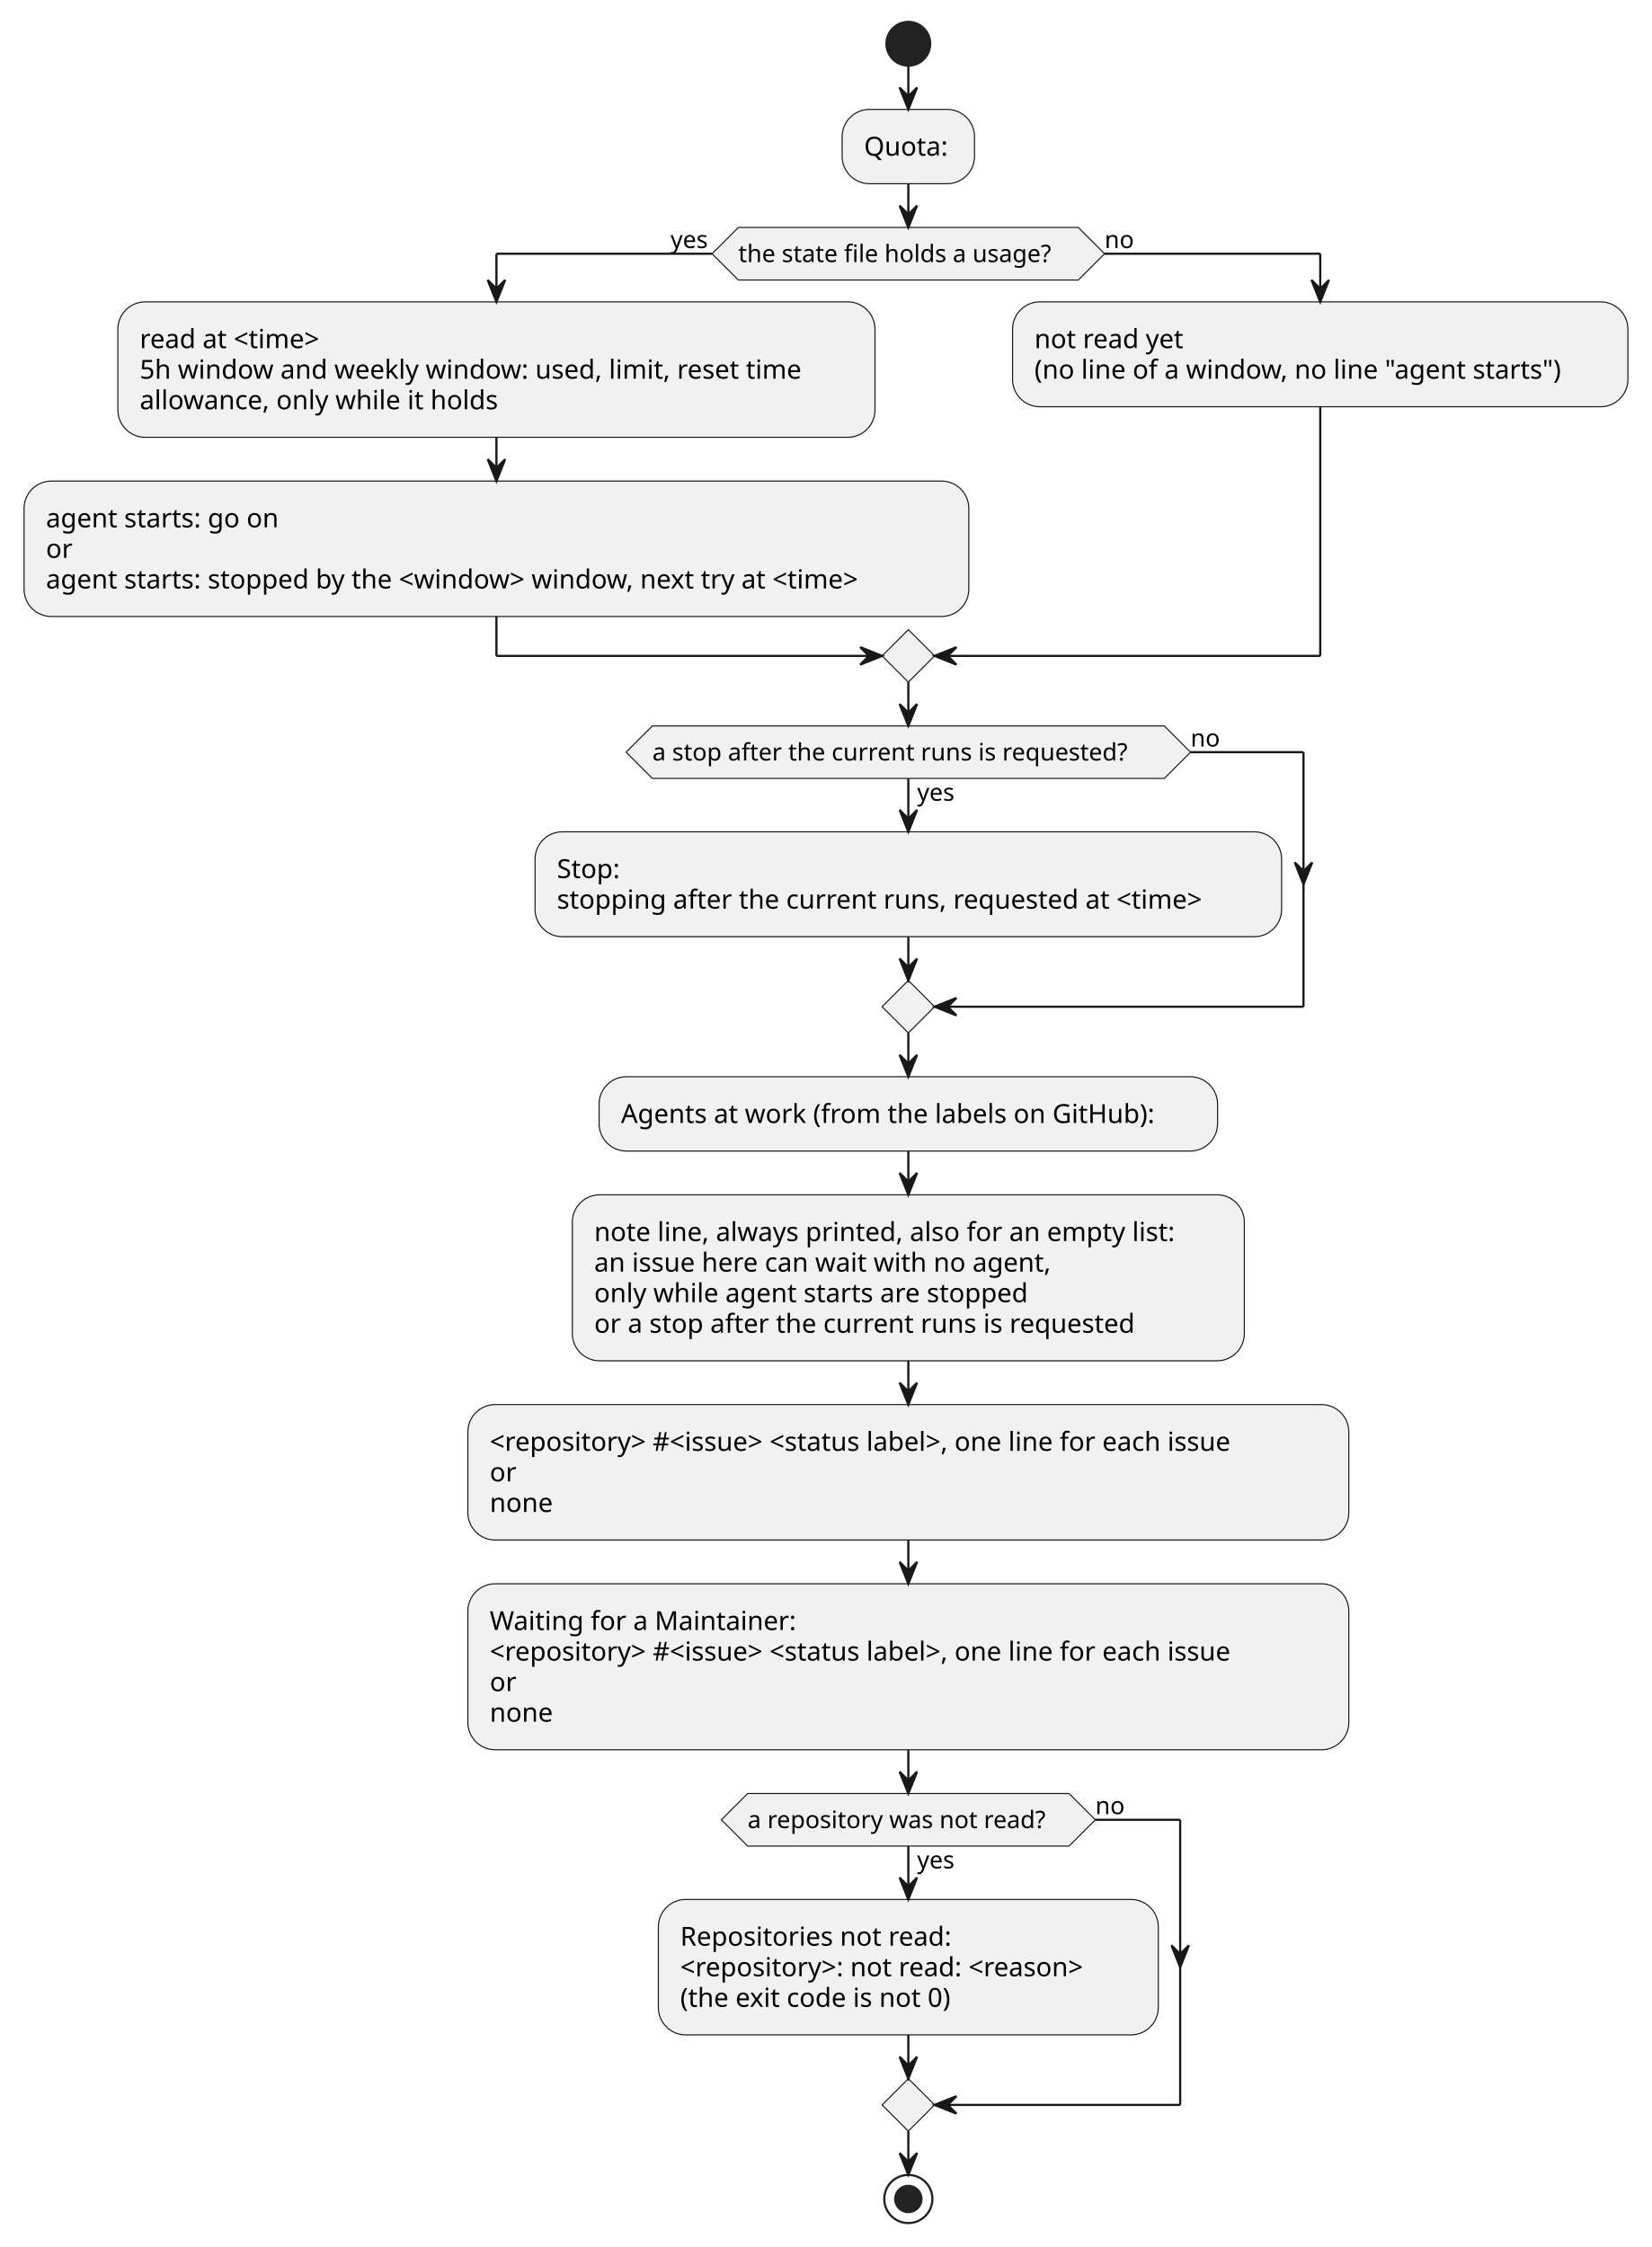
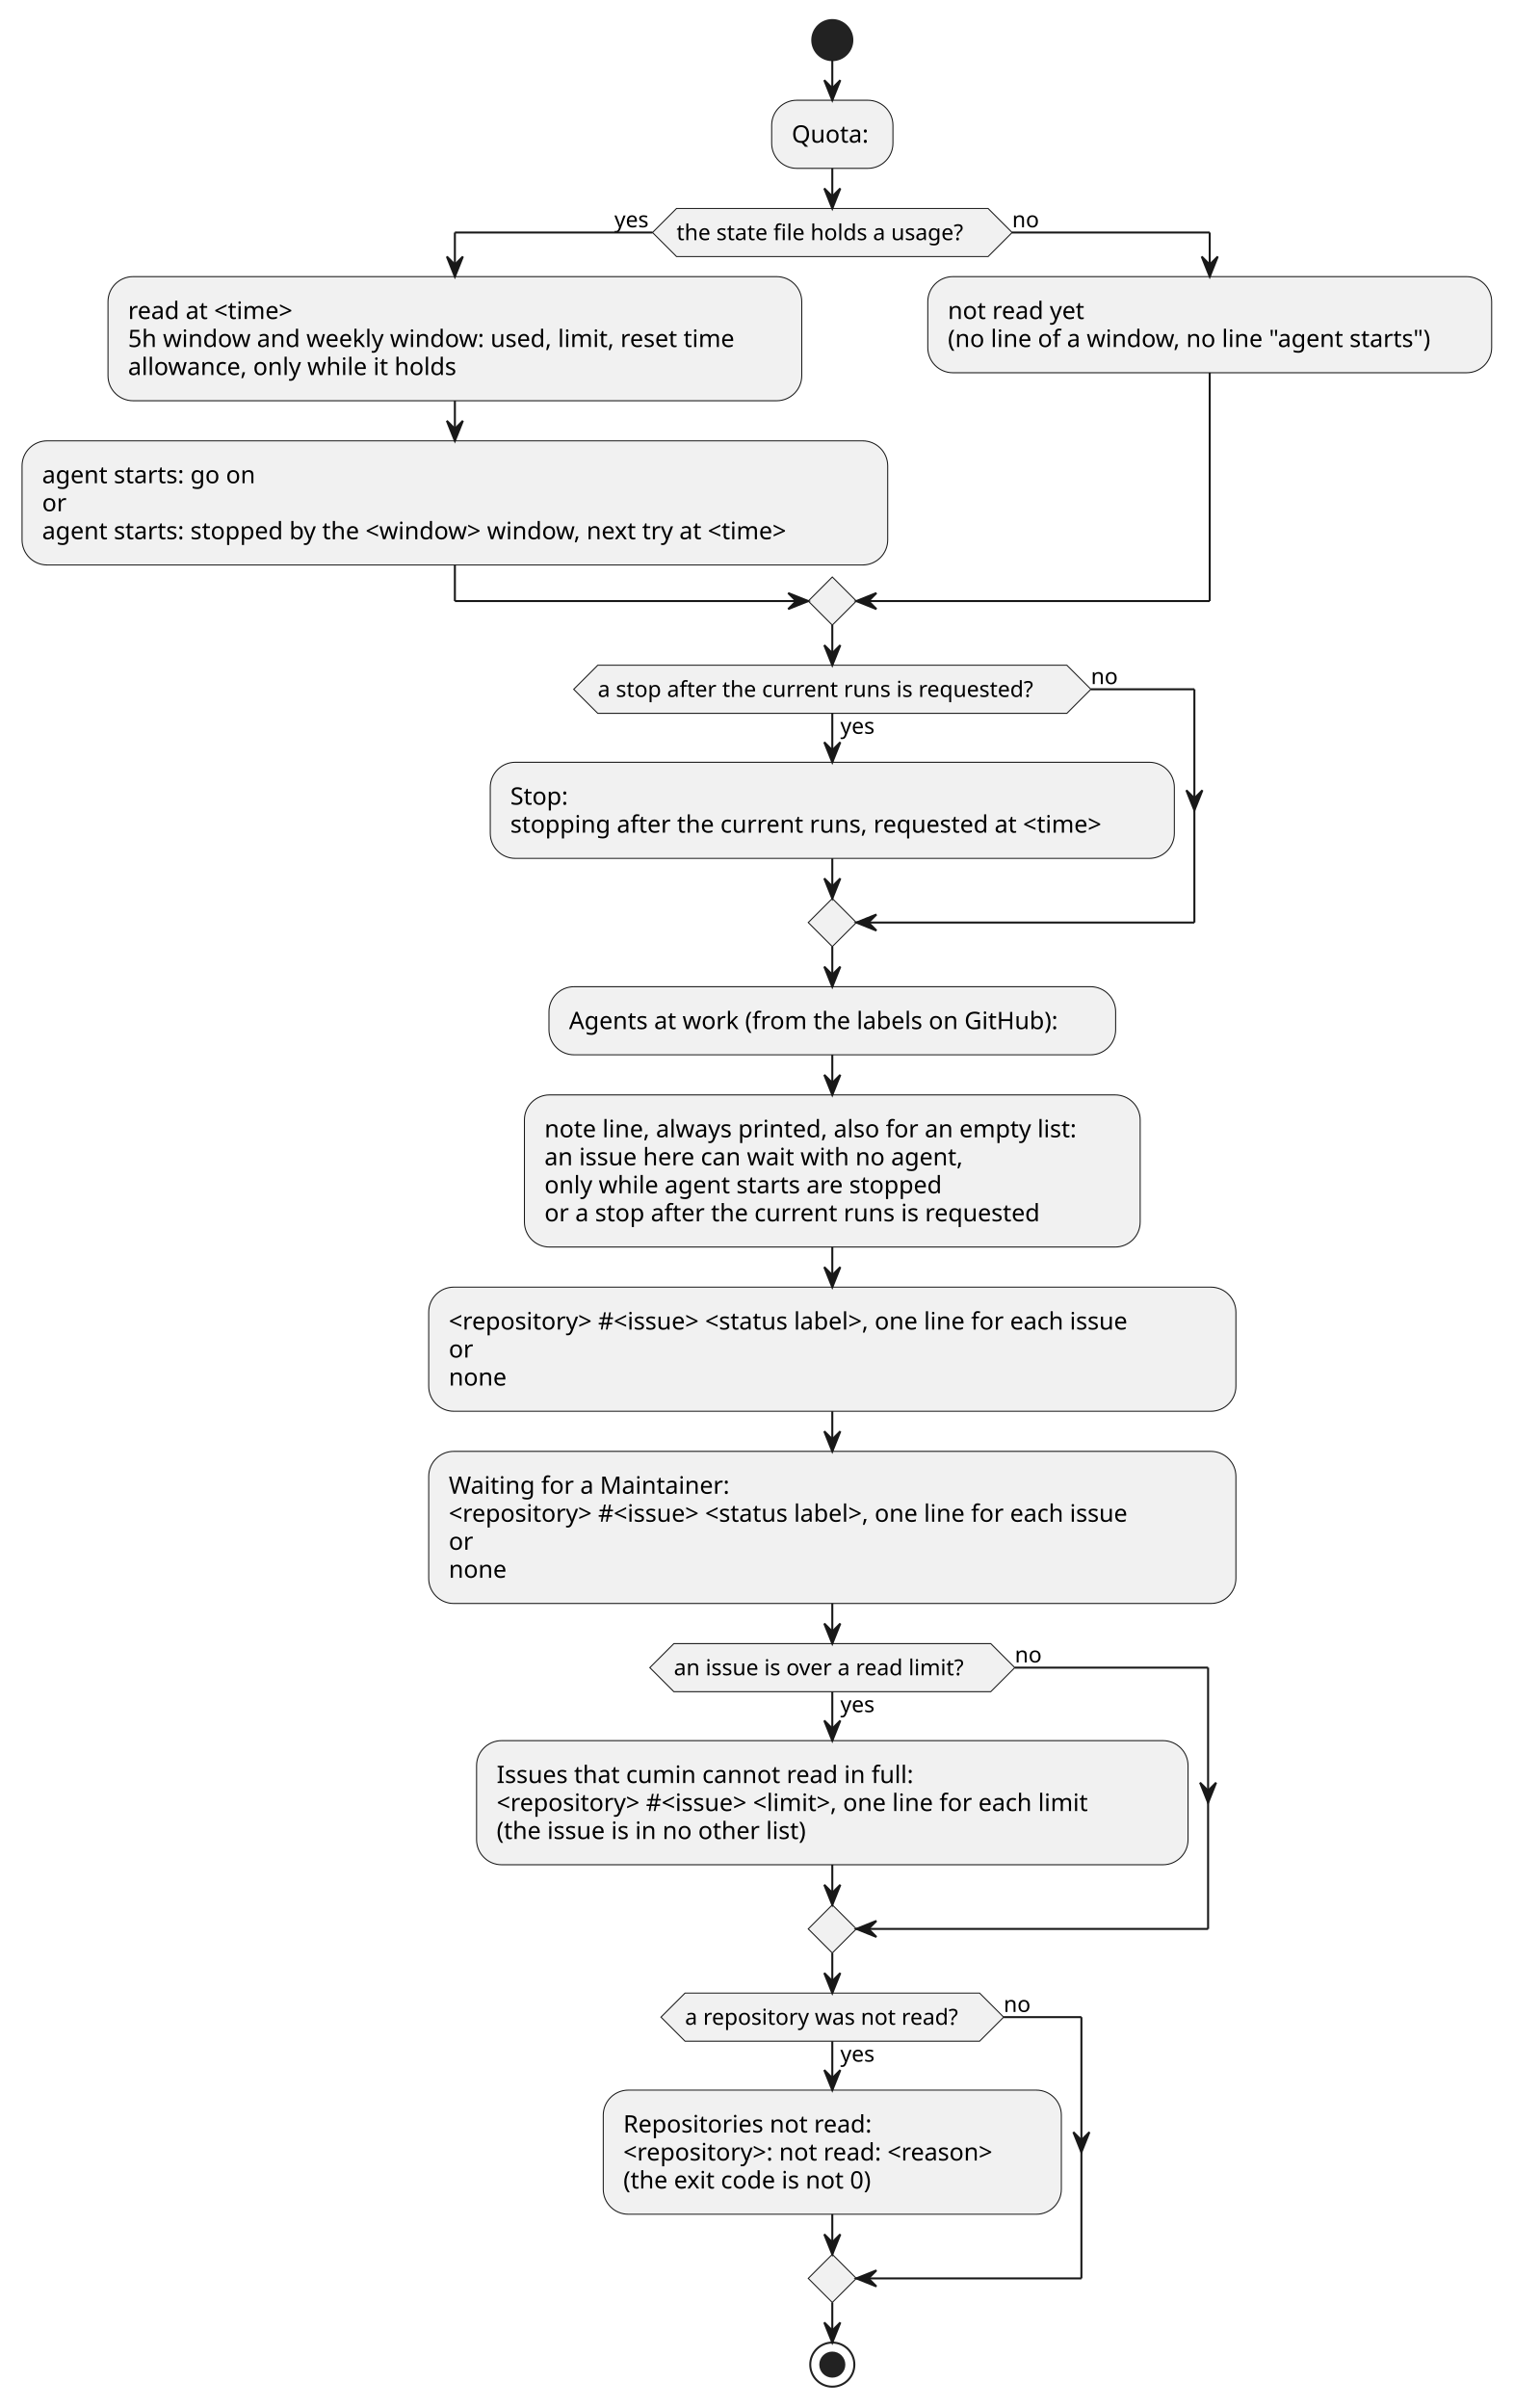
- <svg xmlns="http://www.w3.org/2000/svg" contentStyleType="text/css" data-diagram-type="ACTIVITY" height="1027px" preserveAspectRatio="none" style="width:755px;height:1027px;background:#FFFFFF;" version="1.1" viewBox="0 0 755 1027" width="755px" zoomAndPan="magnify">
+ <svg xmlns="http://www.w3.org/2000/svg" contentStyleType="text/css" data-diagram-type="ACTIVITY" height="1201px" preserveAspectRatio="none" style="width:755px;height:1201px;background:#FFFFFF;" version="1.1" viewBox="0 0 755 1201" width="755px" zoomAndPan="magnify">
  <defs />
  <g>
    <ellipse cx="415.156" cy="20" fill="#222222" rx="10" ry="10" style="stroke:#222222;stroke-width:1;" />
    <rect fill="#F1F1F1" height="33.969" rx="12.5" ry="12.5" style="stroke:#181818;stroke-width:0.5;" width="60.494" x="384.909" y="50" />
    <text fill="#000000" font-family="sans-serif" font-size="12" lengthAdjust="spacing" textLength="40.494" x="394.909" y="71.139">Quota:</text>
    <polygon fill="#F1F1F1" points="337.458,103.969,492.854,103.969,504.854,115.969,492.854,127.969,337.458,127.969,325.458,115.969,337.458,103.969" style="stroke:#181818;stroke-width:0.5;" />
    <text fill="#000000" font-family="sans-serif" font-size="11" lengthAdjust="spacing" textLength="155.397" x="337.458" y="119.777">the state file holds a usage?</text>
    <text fill="#000000" font-family="sans-serif" font-size="11" lengthAdjust="spacing" textLength="19.008" x="306.45" y="113.374">yes</text>
    <text fill="#000000" font-family="sans-serif" font-size="11" lengthAdjust="spacing" textLength="13.702" x="504.854" y="113.374">no</text>
    <rect fill="#F1F1F1" height="61.906" rx="12.5" ry="12.5" style="stroke:#181818;stroke-width:0.5;" width="346.045" x="53.873" y="137.969" />
    <text fill="#000000" font-family="sans-serif" font-size="12" lengthAdjust="spacing" textLength="94.195" x="63.873" y="159.107">read at &lt;time&gt;</text>
    <text fill="#000000" font-family="sans-serif" font-size="12" lengthAdjust="spacing" textLength="326.045" x="63.873" y="173.076">5h window and weekly window: used, limit, reset time</text>
    <text fill="#000000" font-family="sans-serif" font-size="12" lengthAdjust="spacing" textLength="176.232" x="63.873" y="187.045">allowance, only while it holds</text>
    <rect fill="#F1F1F1" height="61.906" rx="12.5" ry="12.5" style="stroke:#181818;stroke-width:0.5;" width="431.791" x="11" y="219.875" />
    <text fill="#000000" font-family="sans-serif" font-size="12" lengthAdjust="spacing" textLength="114.258" x="21" y="241.014">agent starts: go on</text>
    <text fill="#000000" font-family="sans-serif" font-size="12" lengthAdjust="spacing" textLength="12.275" x="21" y="254.982">or</text>
    <text fill="#000000" font-family="sans-serif" font-size="12" lengthAdjust="spacing" textLength="411.791" x="21" y="268.951">agent starts: stopped by the &lt;window&gt; window, next try at &lt;time&gt;</text>
    <rect fill="#F1F1F1" height="47.938" rx="12.5" ry="12.5" style="stroke:#181818;stroke-width:0.5;" width="281.252" x="462.791" y="137.969" />
    <text fill="#000000" font-family="sans-serif" font-size="12" lengthAdjust="spacing" textLength="73.758" x="472.791" y="159.107">not read yet</text>
    <text fill="#000000" font-family="sans-serif" font-size="12" lengthAdjust="spacing" textLength="261.252" x="472.791" y="173.076">(no line of a window, no line "agent starts")</text>
    <polygon fill="#F1F1F1" points="415.156,287.781,427.156,299.781,415.156,311.781,403.156,299.781,415.156,287.781" style="stroke:#181818;stroke-width:0.5;" />
    <rect fill="#F1F1F1" height="47.938" rx="12.5" ry="12.5" style="stroke:#181818;stroke-width:0.5;" width="341.217" x="244.548" y="380.184" />
    <text fill="#000000" font-family="sans-serif" font-size="12" lengthAdjust="spacing" textLength="31.324" x="254.548" y="401.322">Stop:</text>
    <text fill="#000000" font-family="sans-serif" font-size="12" lengthAdjust="spacing" textLength="321.217" x="254.548" y="415.291">stopping after the current runs, requested at &lt;time&gt;</text>
    <polygon fill="#F1F1F1" points="298.163,331.781,532.149,331.781,544.149,343.781,532.149,355.781,298.163,355.781,286.163,343.781,298.163,331.781" style="stroke:#181818;stroke-width:0.5;" />
    <text fill="#000000" font-family="sans-serif" font-size="11" lengthAdjust="spacing" textLength="19.008" x="419.156" y="365.992">yes</text>
    <text fill="#000000" font-family="sans-serif" font-size="11" lengthAdjust="spacing" textLength="233.986" x="298.163" y="347.589">a stop after the current runs is requested?</text>
    <text fill="#000000" font-family="sans-serif" font-size="11" lengthAdjust="spacing" textLength="13.702" x="544.149" y="341.187">no</text>
    <polygon fill="#F1F1F1" points="415.156,448.121,427.156,460.121,415.156,472.121,403.156,460.121,415.156,448.121" style="stroke:#181818;stroke-width:0.5;" />
    <rect fill="#F1F1F1" height="33.969" rx="12.5" ry="12.5" style="stroke:#181818;stroke-width:0.5;" width="282.664" x="273.824" y="492.121" />
    <text fill="#000000" font-family="sans-serif" font-size="12" lengthAdjust="spacing" textLength="262.664" x="283.824" y="513.26">Agents at work (from the labels on GitHub):</text>
    <rect fill="#F1F1F1" height="75.875" rx="12.5" ry="12.5" style="stroke:#181818;stroke-width:0.5;" width="307.144" x="261.584" y="546.09" />
    <text fill="#000000" font-family="sans-serif" font-size="12" lengthAdjust="spacing" textLength="287.144" x="271.584" y="567.229">note line, always printed, also for an empty list:</text>
    <text fill="#000000" font-family="sans-serif" font-size="12" lengthAdjust="spacing" textLength="225.44" x="271.584" y="581.197">an issue here can wait with no agent,</text>
    <text fill="#000000" font-family="sans-serif" font-size="12" lengthAdjust="spacing" textLength="212.994" x="271.584" y="595.166">only while agent starts are stopped</text>
    <text fill="#000000" font-family="sans-serif" font-size="12" lengthAdjust="spacing" textLength="264.978" x="271.584" y="609.135">or a stop after the current runs is requested</text>
    <rect fill="#F1F1F1" height="61.906" rx="12.5" ry="12.5" style="stroke:#181818;stroke-width:0.5;" width="402.629" x="213.842" y="641.965" />
    <text fill="#000000" font-family="sans-serif" font-size="12" lengthAdjust="spacing" textLength="382.629" x="223.842" y="663.104">&lt;repository&gt; #&lt;issue&gt; &lt;status label&gt;, one line for each issue</text>
    <text fill="#000000" font-family="sans-serif" font-size="12" lengthAdjust="spacing" textLength="12.275" x="223.842" y="677.072">or</text>
    <text fill="#000000" font-family="sans-serif" font-size="12" lengthAdjust="spacing" textLength="29.936" x="223.842" y="691.041">none</text>
    <rect fill="#F1F1F1" height="75.875" rx="12.5" ry="12.5" style="stroke:#181818;stroke-width:0.5;" width="402.629" x="213.842" y="723.871" />
    <text fill="#000000" font-family="sans-serif" font-size="12" lengthAdjust="spacing" textLength="149.115" x="223.842" y="745.01">Waiting for a Maintainer:</text>
    <text fill="#000000" font-family="sans-serif" font-size="12" lengthAdjust="spacing" textLength="382.629" x="223.842" y="758.979">&lt;repository&gt; #&lt;issue&gt; &lt;status label&gt;, one line for each issue</text>
    <text fill="#000000" font-family="sans-serif" font-size="12" lengthAdjust="spacing" textLength="12.275" x="223.842" y="772.947">or</text>
    <text fill="#000000" font-family="sans-serif" font-size="12" lengthAdjust="spacing" textLength="29.936" x="223.842" y="786.916">none</text>
-     <rect fill="#F1F1F1" height="61.906" rx="12.5" ry="12.5" style="stroke:#181818;stroke-width:0.5;" width="228.5" x="300.906" y="868.148" />
-     <text fill="#000000" font-family="sans-serif" font-size="12" lengthAdjust="spacing" textLength="132.826" x="310.906" y="889.287">Repositories not read:</text>
-     <text fill="#000000" font-family="sans-serif" font-size="12" lengthAdjust="spacing" textLength="208.5" x="310.906" y="903.256">&lt;repository&gt;: not read: &lt;reason&gt;</text>
-     <text fill="#000000" font-family="sans-serif" font-size="12" lengthAdjust="spacing" textLength="136.465" x="310.906" y="917.225">(the exit code is not 0)</text>
-     <polygon fill="#F1F1F1" points="341.693,819.746,488.619,819.746,500.619,831.746,488.619,843.746,341.693,843.746,329.693,831.746,341.693,819.746" style="stroke:#181818;stroke-width:0.5;" />
+     <rect fill="#F1F1F1" height="61.906" rx="12.5" ry="12.5" style="stroke:#181818;stroke-width:0.5;" width="354.887" x="237.713" y="868.148" />
+     <text fill="#000000" font-family="sans-serif" font-size="12" lengthAdjust="spacing" textLength="223.348" x="247.713" y="889.287">Issues that cumin cannot read in full:</text>
+     <text fill="#000000" font-family="sans-serif" font-size="12" lengthAdjust="spacing" textLength="334.887" x="247.713" y="903.256">&lt;repository&gt; #&lt;issue&gt; &lt;limit&gt;, one line for each limit</text>
+     <text fill="#000000" font-family="sans-serif" font-size="12" lengthAdjust="spacing" textLength="167.836" x="247.713" y="917.225">(the issue is in no other list)</text>
+     <polygon fill="#F1F1F1" points="336.129,819.746,494.184,819.746,506.184,831.746,494.184,843.746,336.129,843.746,324.129,831.746,336.129,819.746" style="stroke:#181818;stroke-width:0.5;" />
    <text fill="#000000" font-family="sans-serif" font-size="11" lengthAdjust="spacing" textLength="19.008" x="419.156" y="853.957">yes</text>
-     <text fill="#000000" font-family="sans-serif" font-size="11" lengthAdjust="spacing" textLength="146.926" x="341.693" y="835.554">a repository was not read?</text>
-     <text fill="#000000" font-family="sans-serif" font-size="11" lengthAdjust="spacing" textLength="13.702" x="500.619" y="829.152">no</text>
+     <text fill="#000000" font-family="sans-serif" font-size="11" lengthAdjust="spacing" textLength="158.055" x="336.129" y="835.554">an issue is over a read limit?</text>
+     <text fill="#000000" font-family="sans-serif" font-size="11" lengthAdjust="spacing" textLength="13.702" x="506.184" y="829.152">no</text>
    <polygon fill="#F1F1F1" points="415.156,950.055,427.156,962.055,415.156,974.055,403.156,962.055,415.156,950.055" style="stroke:#181818;stroke-width:0.5;" />
-     <ellipse cx="415.156" cy="1005.055" fill="none" rx="11" ry="11" style="stroke:#222222;stroke-width:1;" />
-     <ellipse cx="415.156" cy="1005.055" fill="#222222" rx="6" ry="6" style="stroke:#222222;stroke-width:1;" />
+     <rect fill="#F1F1F1" height="61.906" rx="12.5" ry="12.5" style="stroke:#181818;stroke-width:0.5;" width="228.5" x="300.906" y="1042.457" />
+     <text fill="#000000" font-family="sans-serif" font-size="12" lengthAdjust="spacing" textLength="132.826" x="310.906" y="1063.596">Repositories not read:</text>
+     <text fill="#000000" font-family="sans-serif" font-size="12" lengthAdjust="spacing" textLength="208.5" x="310.906" y="1077.564">&lt;repository&gt;: not read: &lt;reason&gt;</text>
+     <text fill="#000000" font-family="sans-serif" font-size="12" lengthAdjust="spacing" textLength="136.465" x="310.906" y="1091.533">(the exit code is not 0)</text>
+     <polygon fill="#F1F1F1" points="341.693,994.055,488.619,994.055,500.619,1006.055,488.619,1018.055,341.693,1018.055,329.693,1006.055,341.693,994.055" style="stroke:#181818;stroke-width:0.5;" />
+     <text fill="#000000" font-family="sans-serif" font-size="11" lengthAdjust="spacing" textLength="19.008" x="419.156" y="1028.265">yes</text>
+     <text fill="#000000" font-family="sans-serif" font-size="11" lengthAdjust="spacing" textLength="146.926" x="341.693" y="1009.863">a repository was not read?</text>
+     <text fill="#000000" font-family="sans-serif" font-size="11" lengthAdjust="spacing" textLength="13.702" x="500.619" y="1003.46">no</text>
+     <polygon fill="#F1F1F1" points="415.156,1124.363,427.156,1136.363,415.156,1148.363,403.156,1136.363,415.156,1124.363" style="stroke:#181818;stroke-width:0.5;" />
+     <ellipse cx="415.156" cy="1179.363" fill="none" rx="11" ry="11" style="stroke:#222222;stroke-width:1;" />
+     <ellipse cx="415.156" cy="1179.363" fill="#222222" rx="6" ry="6" style="stroke:#222222;stroke-width:1;" />
    <line style="stroke:#181818;stroke-width:1;" x1="415.156" x2="415.156" y1="30" y2="50" />
    <polygon fill="#181818" points="411.156,40,415.156,50,419.156,40,415.156,44" style="stroke:#181818;stroke-width:1;" />
    <line style="stroke:#181818;stroke-width:1;" x1="226.895" x2="226.895" y1="199.875" y2="219.875" />
    <polygon fill="#181818" points="222.895,209.875,226.895,219.875,230.895,209.875,226.895,213.875" style="stroke:#181818;stroke-width:1;" />
    <line style="stroke:#181818;stroke-width:1;" x1="325.458" x2="226.895" y1="115.969" y2="115.969" />
    <line style="stroke:#181818;stroke-width:1;" x1="226.895" x2="226.895" y1="115.969" y2="137.969" />
    <polygon fill="#181818" points="222.895,127.969,226.895,137.969,230.895,127.969,226.895,131.969" style="stroke:#181818;stroke-width:1;" />
    <line style="stroke:#181818;stroke-width:1;" x1="504.854" x2="603.417" y1="115.969" y2="115.969" />
    <line style="stroke:#181818;stroke-width:1;" x1="603.417" x2="603.417" y1="115.969" y2="137.969" />
    <polygon fill="#181818" points="599.417,127.969,603.417,137.969,607.417,127.969,603.417,131.969" style="stroke:#181818;stroke-width:1;" />
    <line style="stroke:#181818;stroke-width:1;" x1="226.895" x2="226.895" y1="281.781" y2="299.781" />
    <line style="stroke:#181818;stroke-width:1;" x1="226.895" x2="403.156" y1="299.781" y2="299.781" />
    <polygon fill="#181818" points="393.156,295.781,403.156,299.781,393.156,303.781,397.156,299.781" style="stroke:#181818;stroke-width:1;" />
    <line style="stroke:#181818;stroke-width:1;" x1="603.417" x2="603.417" y1="185.906" y2="299.781" />
    <line style="stroke:#181818;stroke-width:1;" x1="603.417" x2="427.156" y1="299.781" y2="299.781" />
    <polygon fill="#181818" points="437.156,295.781,427.156,299.781,437.156,303.781,433.156,299.781" style="stroke:#181818;stroke-width:1;" />
    <line style="stroke:#181818;stroke-width:1;" x1="415.156" x2="415.156" y1="83.969" y2="103.969" />
    <polygon fill="#181818" points="411.156,93.969,415.156,103.969,419.156,93.969,415.156,97.969" style="stroke:#181818;stroke-width:1;" />
    <line style="stroke:#181818;stroke-width:1;" x1="415.156" x2="415.156" y1="355.781" y2="380.184" />
    <polygon fill="#181818" points="411.156,370.184,415.156,380.184,419.156,370.184,415.156,374.184" style="stroke:#181818;stroke-width:1;" />
    <line style="stroke:#181818;stroke-width:1;" x1="544.149" x2="595.765" y1="343.781" y2="343.781" />
    <polygon fill="#181818" points="591.765,394.152,595.765,404.152,599.765,394.152,595.765,398.152" style="stroke:#181818;stroke-width:1;" />
    <line style="stroke:#181818;stroke-width:1;" x1="595.765" x2="595.765" y1="343.781" y2="460.121" />
    <line style="stroke:#181818;stroke-width:1;" x1="595.765" x2="427.156" y1="460.121" y2="460.121" />
    <polygon fill="#181818" points="437.156,456.121,427.156,460.121,437.156,464.121,433.156,460.121" style="stroke:#181818;stroke-width:1;" />
    <line style="stroke:#181818;stroke-width:1;" x1="415.156" x2="415.156" y1="428.121" y2="448.121" />
    <polygon fill="#181818" points="411.156,438.121,415.156,448.121,419.156,438.121,415.156,442.121" style="stroke:#181818;stroke-width:1;" />
    <line style="stroke:#181818;stroke-width:1;" x1="415.156" x2="415.156" y1="311.781" y2="331.781" />
    <polygon fill="#181818" points="411.156,321.781,415.156,331.781,419.156,321.781,415.156,325.781" style="stroke:#181818;stroke-width:1;" />
    <line style="stroke:#181818;stroke-width:1;" x1="415.156" x2="415.156" y1="472.121" y2="492.121" />
    <polygon fill="#181818" points="411.156,482.121,415.156,492.121,419.156,482.121,415.156,486.121" style="stroke:#181818;stroke-width:1;" />
    <line style="stroke:#181818;stroke-width:1;" x1="415.156" x2="415.156" y1="526.09" y2="546.09" />
    <polygon fill="#181818" points="411.156,536.09,415.156,546.09,419.156,536.09,415.156,540.09" style="stroke:#181818;stroke-width:1;" />
    <line style="stroke:#181818;stroke-width:1;" x1="415.156" x2="415.156" y1="621.965" y2="641.965" />
    <polygon fill="#181818" points="411.156,631.965,415.156,641.965,419.156,631.965,415.156,635.965" style="stroke:#181818;stroke-width:1;" />
    <line style="stroke:#181818;stroke-width:1;" x1="415.156" x2="415.156" y1="703.871" y2="723.871" />
    <polygon fill="#181818" points="411.156,713.871,415.156,723.871,419.156,713.871,415.156,717.871" style="stroke:#181818;stroke-width:1;" />
    <line style="stroke:#181818;stroke-width:1;" x1="415.156" x2="415.156" y1="843.746" y2="868.148" />
    <polygon fill="#181818" points="411.156,858.148,415.156,868.148,419.156,858.148,415.156,862.148" style="stroke:#181818;stroke-width:1;" />
-     <line style="stroke:#181818;stroke-width:1;" x1="500.619" x2="539.406" y1="831.746" y2="831.746" />
-     <polygon fill="#181818" points="535.406,889.102,539.406,899.102,543.406,889.102,539.406,893.102" style="stroke:#181818;stroke-width:1;" />
-     <line style="stroke:#181818;stroke-width:1;" x1="539.406" x2="539.406" y1="831.746" y2="962.055" />
-     <line style="stroke:#181818;stroke-width:1;" x1="539.406" x2="427.156" y1="962.055" y2="962.055" />
+     <line style="stroke:#181818;stroke-width:1;" x1="506.184" x2="602.6" y1="831.746" y2="831.746" />
+     <polygon fill="#181818" points="598.6,889.102,602.6,899.102,606.6,889.102,602.6,893.102" style="stroke:#181818;stroke-width:1;" />
+     <line style="stroke:#181818;stroke-width:1;" x1="602.6" x2="602.6" y1="831.746" y2="962.055" />
+     <line style="stroke:#181818;stroke-width:1;" x1="602.6" x2="427.156" y1="962.055" y2="962.055" />
    <polygon fill="#181818" points="437.156,958.055,427.156,962.055,437.156,966.055,433.156,962.055" style="stroke:#181818;stroke-width:1;" />
    <line style="stroke:#181818;stroke-width:1;" x1="415.156" x2="415.156" y1="930.055" y2="950.055" />
    <polygon fill="#181818" points="411.156,940.055,415.156,950.055,419.156,940.055,415.156,944.055" style="stroke:#181818;stroke-width:1;" />
    <line style="stroke:#181818;stroke-width:1;" x1="415.156" x2="415.156" y1="799.746" y2="819.746" />
    <polygon fill="#181818" points="411.156,809.746,415.156,819.746,419.156,809.746,415.156,813.746" style="stroke:#181818;stroke-width:1;" />
+     <line style="stroke:#181818;stroke-width:1;" x1="415.156" x2="415.156" y1="1018.055" y2="1042.457" />
+     <polygon fill="#181818" points="411.156,1032.457,415.156,1042.457,419.156,1032.457,415.156,1036.457" style="stroke:#181818;stroke-width:1;" />
+     <line style="stroke:#181818;stroke-width:1;" x1="500.619" x2="539.406" y1="1006.055" y2="1006.055" />
+     <polygon fill="#181818" points="535.406,1063.41,539.406,1073.41,543.406,1063.41,539.406,1067.41" style="stroke:#181818;stroke-width:1;" />
+     <line style="stroke:#181818;stroke-width:1;" x1="539.406" x2="539.406" y1="1006.055" y2="1136.363" />
+     <line style="stroke:#181818;stroke-width:1;" x1="539.406" x2="427.156" y1="1136.363" y2="1136.363" />
+     <polygon fill="#181818" points="437.156,1132.363,427.156,1136.363,437.156,1140.363,433.156,1136.363" style="stroke:#181818;stroke-width:1;" />
+     <line style="stroke:#181818;stroke-width:1;" x1="415.156" x2="415.156" y1="1104.363" y2="1124.363" />
+     <polygon fill="#181818" points="411.156,1114.363,415.156,1124.363,419.156,1114.363,415.156,1118.363" style="stroke:#181818;stroke-width:1;" />
    <line style="stroke:#181818;stroke-width:1;" x1="415.156" x2="415.156" y1="974.055" y2="994.055" />
    <polygon fill="#181818" points="411.156,984.055,415.156,994.055,419.156,984.055,415.156,988.055" style="stroke:#181818;stroke-width:1;" />
+     <line style="stroke:#181818;stroke-width:1;" x1="415.156" x2="415.156" y1="1148.363" y2="1168.363" />
+     <polygon fill="#181818" points="411.156,1158.363,415.156,1168.363,419.156,1158.363,415.156,1162.363" style="stroke:#181818;stroke-width:1;" />
  </g>
</svg>
